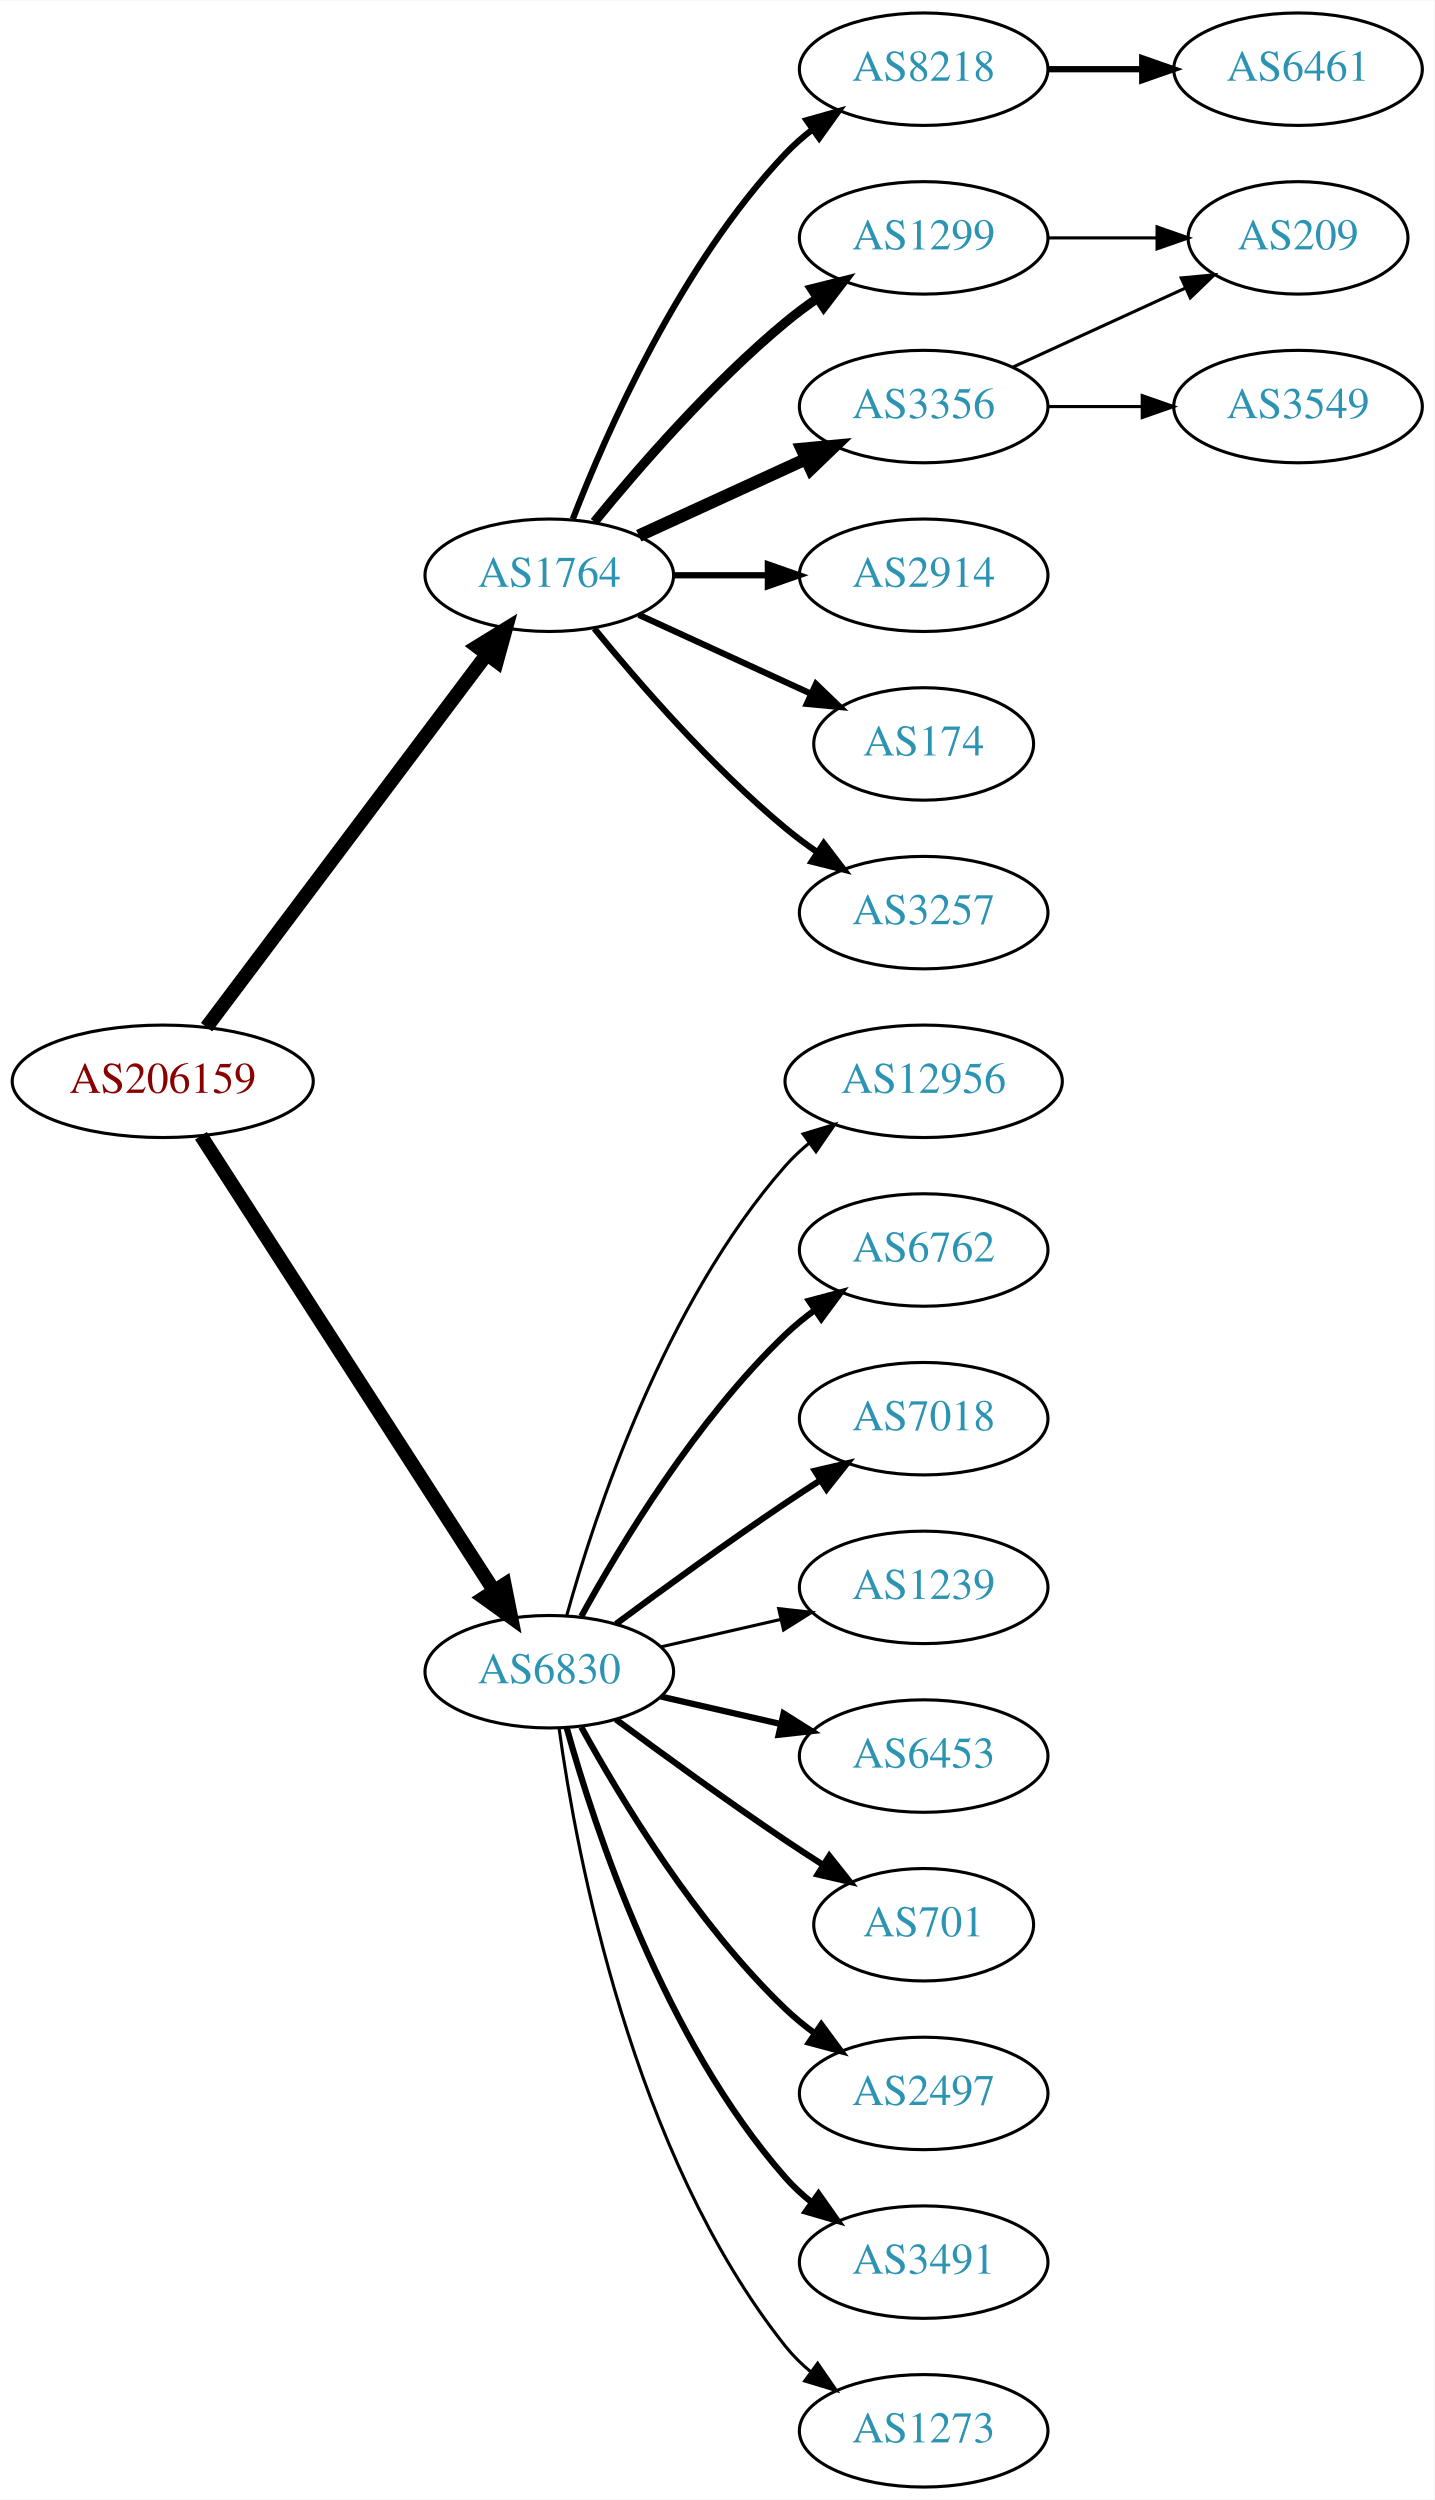
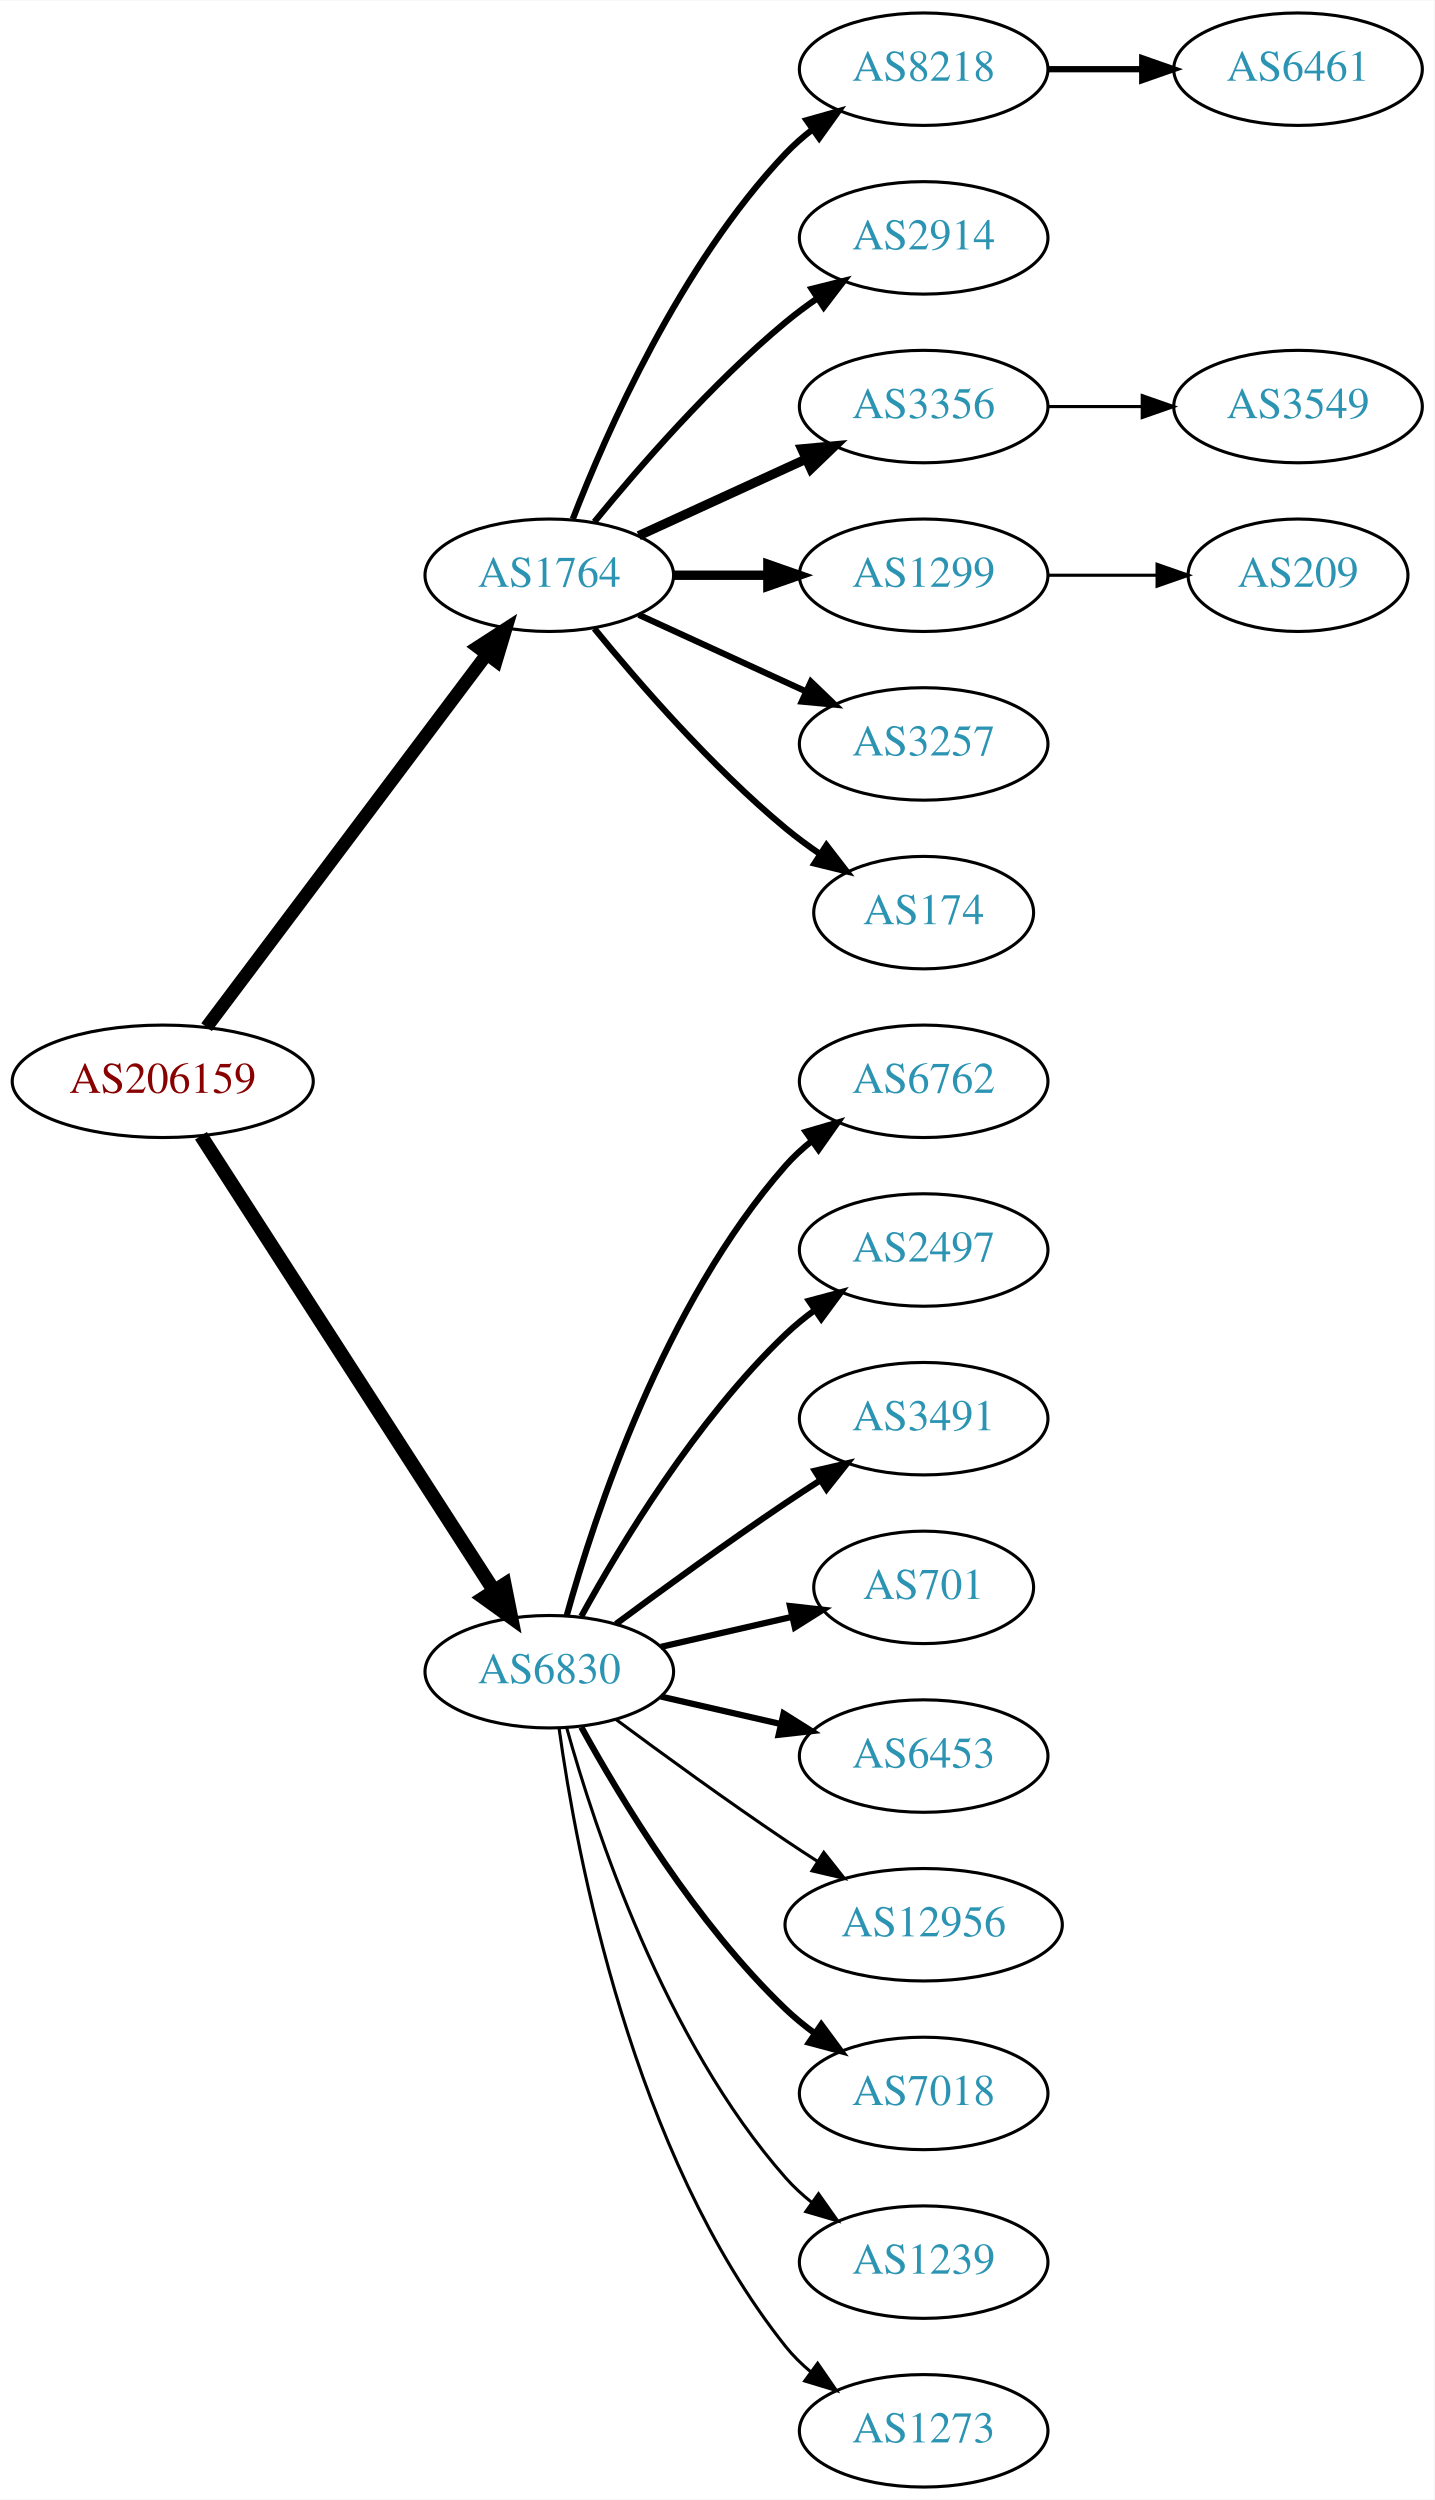
<svg xmlns="http://www.w3.org/2000/svg" xmlns:xlink="http://www.w3.org/1999/xlink" width="459pt" height="800pt" viewBox="0.00 0.00 459.17 800.00">
  <g id="graph0" class="graph" transform="scale(1 1) rotate(0) translate(4 796)">
    <polygon fill="white" stroke="none" points="-4,4 -4,-796 455.17,-796 455.17,4 -4,4" />
    <g id="node1" class="node">
      <g id="a_node1">
        <a xlink:href="/asn/206159" xlink:title="AS206159 ~ VAO-AS [AT]">
          <ellipse fill="#ffffff" stroke="black" cx="48.096" cy="-450" rx="48.192" ry="18" />
          <text text-anchor="middle" x="48.096" y="-446.3" font-family="Times,serif" font-size="14.00" fill="#880000">AS206159</text>
        </a>
      </g>
    </g>
    <g id="node2" class="node">
      <g id="a_node2">
        <a xlink:href="/asn/1764" xlink:title="AS1764 ~ NEXTLAYER-AS [AT]">
          <ellipse fill="#ffffff" stroke="black" cx="171.838" cy="-612" rx="39.794" ry="18" />
          <text text-anchor="middle" x="171.838" y="-608.3" font-family="Times,serif" font-size="14.00" fill="#2c94b3">AS1764</text>
        </a>
      </g>
    </g>
    <g id="edge1" class="edge">
-       <path fill="none" stroke="black" stroke-width="4.5" d="M62.124,-467.337C83.634,-495.96 126.675,-553.233 151.664,-586.486" />
-       <polygon fill="black" stroke="black" stroke-width="4.5" points="148.748,-589.159 157.903,-594.788 155.043,-584.428 148.748,-589.159" />
+       <path fill="none" stroke="black" stroke-width="4.2" d="M62.124,-467.337C83.634,-495.96 126.675,-553.233 151.664,-586.486" />
+       <polygon fill="black" stroke="black" stroke-width="4.2" points="148.957,-589.001 157.903,-594.788 154.833,-584.586 148.957,-589.001" />
    </g>
    <g id="node3" class="node">
      <g id="a_node3">
        <a xlink:href="/asn/6830" xlink:title="AS6830 ~ LGI-UPC [AT]">
          <ellipse fill="#ffffff" stroke="black" cx="171.838" cy="-261" rx="39.794" ry="18" />
          <text text-anchor="middle" x="171.838" y="-257.3" font-family="Times,serif" font-size="14.00" fill="#2c94b3">AS6830</text>
        </a>
      </g>
    </g>
    <g id="edge2" class="edge">
      <path fill="none" stroke="black" stroke-width="4.5" d="M60.331,-432.558C81.802,-399.225 128.767,-326.314 154.004,-287.134" />
      <polygon fill="black" stroke="black" stroke-width="4.5" points="157.525,-288.939 159.63,-278.4 150.905,-284.674 157.525,-288.939" />
    </g>
    <g id="node4" class="node">
      <g id="a_node4">
        <a xlink:href="/asn/8218" xlink:title="AS8218 ~ legacy Neotelecoms [FR]">
          <ellipse fill="#ffffff" stroke="black" cx="291.681" cy="-774" rx="39.794" ry="18" />
          <text text-anchor="middle" x="291.681" y="-770.3" font-family="Times,serif" font-size="14.00" fill="#2c94b3">AS8218</text>
        </a>
      </g>
    </g>
    <g id="edge3" class="edge">
      <path fill="none" stroke="black" stroke-width="2" d="M179.361,-629.994C190.112,-657.728 213.769,-711.429 247.484,-747 250.07,-749.728 252.988,-752.294 256.056,-754.677" />
      <polygon fill="black" stroke="black" stroke-width="2" points="254.21,-757.658 264.404,-760.543 258.234,-751.93 254.21,-757.658" />
    </g>
    <g id="node5" class="node">
      <g id="a_node5">
-         <a xlink:href="/asn/1299" xlink:title="AS1299 ~ Telia Carrier [EU]">
+         <a xlink:href="/asn/2914" xlink:title="AS2914 ~ NTT America, Inc. [US]">
          <ellipse fill="#ffffff" stroke="black" cx="291.681" cy="-720" rx="39.794" ry="18" />
-           <text text-anchor="middle" x="291.681" y="-716.3" font-family="Times,serif" font-size="14.00" fill="#2c94b3">AS1299</text>
+           <text text-anchor="middle" x="291.681" y="-716.3" font-family="Times,serif" font-size="14.00" fill="#2c94b3">AS2914</text>
        </a>
      </g>
    </g>
    <g id="edge4" class="edge">
-       <path fill="none" stroke="black" stroke-width="3" d="M186.257,-629.065C200.372,-646.375 223.786,-673.345 247.484,-693 250.701,-695.668 254.201,-698.27 257.772,-700.741" />
-       <polygon fill="black" stroke="black" stroke-width="3" points="255.85,-703.666 266.128,-706.236 259.695,-697.817 255.85,-703.666" />
+       <path fill="none" stroke="black" stroke-width="2" d="M186.257,-629.065C200.372,-646.375 223.786,-673.345 247.484,-693 250.701,-695.668 254.201,-698.27 257.772,-700.741" />
+       <polygon fill="black" stroke="black" stroke-width="2" points="255.85,-703.666 266.128,-706.236 259.695,-697.817 255.85,-703.666" />
    </g>
    <g id="node6" class="node">
      <g id="a_node6">
        <a xlink:href="/asn/3356" xlink:title="AS3356 ~ Level 3 Parent, LLC [US]">
          <ellipse fill="#ffffff" stroke="black" cx="291.681" cy="-666" rx="39.794" ry="18" />
          <text text-anchor="middle" x="291.681" y="-662.3" font-family="Times,serif" font-size="14.00" fill="#2c94b3">AS3356</text>
        </a>
      </g>
    </g>
    <g id="edge5" class="edge">
-       <path fill="none" stroke="black" stroke-width="4" d="M200.467,-624.661C216.424,-631.973 236.694,-641.261 253.977,-649.181" />
-       <polygon fill="black" stroke="black" stroke-width="4" points="252.676,-652.435 263.225,-653.419 255.592,-646.071 252.676,-652.435" />
+       <path fill="none" stroke="black" stroke-width="3" d="M200.467,-624.661C216.424,-631.973 236.694,-641.261 253.977,-649.181" />
+       <polygon fill="black" stroke="black" stroke-width="3" points="252.676,-652.435 263.225,-653.419 255.592,-646.071 252.676,-652.435" />
    </g>
    <g id="node7" class="node">
      <g id="a_node7">
-         <a xlink:href="/asn/2914" xlink:title="AS2914 ~ NTT America, Inc. [US]">
+         <a xlink:href="/asn/1299" xlink:title="AS1299 ~ Telia Carrier [EU]">
          <ellipse fill="#ffffff" stroke="black" cx="291.681" cy="-612" rx="39.794" ry="18" />
-           <text text-anchor="middle" x="291.681" y="-608.3" font-family="Times,serif" font-size="14.00" fill="#2c94b3">AS2914</text>
+           <text text-anchor="middle" x="291.681" y="-608.3" font-family="Times,serif" font-size="14.00" fill="#2c94b3">AS1299</text>
        </a>
      </g>
    </g>
    <g id="edge6" class="edge">
-       <path fill="none" stroke="black" stroke-width="2" d="M211.751,-612C221.304,-612 231.654,-612 241.616,-612" />
-       <polygon fill="black" stroke="black" stroke-width="2" points="241.809,-615.5 251.809,-612 241.809,-608.5 241.809,-615.5" />
+       <path fill="none" stroke="black" stroke-width="3" d="M211.751,-612C221.304,-612 231.654,-612 241.616,-612" />
+       <polygon fill="black" stroke="black" stroke-width="3" points="241.809,-615.5 251.809,-612 241.809,-608.5 241.809,-615.5" />
    </g>
    <g id="node8" class="node">
      <g id="a_node8">
-         <a xlink:href="/asn/174" xlink:title="AS174 ~ Cogent Communications [US]">
-           <ellipse fill="#ffffff" stroke="black" cx="291.681" cy="-558" rx="35.194" ry="18" />
-           <text text-anchor="middle" x="291.681" y="-554.3" font-family="Times,serif" font-size="14.00" fill="#2c94b3">AS174</text>
+         <a xlink:href="/asn/3257" xlink:title="AS3257 ~ GTT [DE]">
+           <ellipse fill="#ffffff" stroke="black" cx="291.681" cy="-558" rx="39.794" ry="18" />
+           <text text-anchor="middle" x="291.681" y="-554.3" font-family="Times,serif" font-size="14.00" fill="#2c94b3">AS3257</text>
        </a>
      </g>
    </g>
    <g id="edge7" class="edge">
-       <path fill="none" stroke="black" stroke-width="2" d="M200.467,-599.339C216.883,-591.817 237.865,-582.202 255.461,-574.139" />
-       <polygon fill="black" stroke="black" stroke-width="2" points="257.206,-577.189 264.839,-569.842 254.29,-570.826 257.206,-577.189" />
+       <path fill="none" stroke="black" stroke-width="2" d="M200.467,-599.339C216.424,-592.027 236.694,-582.739 253.977,-574.819" />
+       <polygon fill="black" stroke="black" stroke-width="2" points="255.592,-577.929 263.225,-570.581 252.676,-571.565 255.592,-577.929" />
    </g>
    <g id="node9" class="node">
      <g id="a_node9">
-         <a xlink:href="/asn/3257" xlink:title="AS3257 ~ GTT [DE]">
-           <ellipse fill="#ffffff" stroke="black" cx="291.681" cy="-504" rx="39.794" ry="18" />
-           <text text-anchor="middle" x="291.681" y="-500.3" font-family="Times,serif" font-size="14.00" fill="#2c94b3">AS3257</text>
+         <a xlink:href="/asn/174" xlink:title="AS174 ~ Cogent Communications [US]">
+           <ellipse fill="#ffffff" stroke="black" cx="291.681" cy="-504" rx="35.194" ry="18" />
+           <text text-anchor="middle" x="291.681" y="-500.3" font-family="Times,serif" font-size="14.00" fill="#2c94b3">AS174</text>
        </a>
      </g>
    </g>
    <g id="edge8" class="edge">
-       <path fill="none" stroke="black" stroke-width="2" d="M186.257,-594.935C200.372,-577.625 223.786,-550.655 247.484,-531 250.701,-528.332 254.201,-525.73 257.772,-523.259" />
-       <polygon fill="black" stroke="black" stroke-width="2" points="259.695,-526.183 266.128,-517.764 255.85,-520.334 259.695,-526.183" />
+       <path fill="none" stroke="black" stroke-width="2" d="M186.257,-594.935C200.372,-577.625 223.786,-550.655 247.484,-531 250.948,-528.128 254.74,-525.331 258.595,-522.692" />
+       <polygon fill="black" stroke="black" stroke-width="2" points="260.556,-525.592 267.027,-517.203 256.737,-519.725 260.556,-525.592" />
+     </g>
+     <g id="node12" class="node">
+       <g id="a_node12">
+         <a xlink:href="/asn/6762" xlink:title="AS6762 ~ TELECOM ITALIA SPARKLE S.p.A. [IT]">
+           <ellipse fill="#ffffff" stroke="black" cx="291.681" cy="-450" rx="39.794" ry="18" />
+           <text text-anchor="middle" x="291.681" y="-446.3" font-family="Times,serif" font-size="14.00" fill="#2c94b3">AS6762</text>
+         </a>
+       </g>
+     </g>
+     <g id="edge11" class="edge">
+       <path fill="none" stroke="black" stroke-width="2" d="M177.411,-278.946C186.317,-310.995 208.601,-378.842 247.484,-423 249.968,-425.821 252.818,-428.449 255.844,-430.871" />
+       <polygon fill="black" stroke="black" stroke-width="2" points="253.961,-433.828 264.133,-436.791 258.029,-428.131 253.961,-433.828" />
    </g>
    <g id="node13" class="node">
      <g id="a_node13">
-         <a xlink:href="/asn/12956" xlink:title="AS12956 ~ TELXIUS [ES]">
-           <ellipse fill="#ffffff" stroke="black" cx="291.681" cy="-450" rx="44.393" ry="18" />
-           <text text-anchor="middle" x="291.681" y="-446.3" font-family="Times,serif" font-size="14.00" fill="#2c94b3">AS12956</text>
+         <a xlink:href="/asn/2497" xlink:title="AS2497 ~ Internet Initiative Japan Inc. [JP]">
+           <ellipse fill="#ffffff" stroke="black" cx="291.681" cy="-396" rx="39.794" ry="18" />
+           <text text-anchor="middle" x="291.681" y="-392.3" font-family="Times,serif" font-size="14.00" fill="#2c94b3">AS2497</text>
        </a>
      </g>
    </g>
    <g id="edge12" class="edge">
-       <path fill="none" stroke="black" d="M177.411,-278.946C186.317,-310.995 208.601,-378.842 247.484,-423 249.775,-425.601 252.376,-428.038 255.14,-430.301" />
-       <polygon fill="black" stroke="black" points="253.092,-433.14 263.233,-436.208 257.218,-427.485 253.092,-433.14" />
+       <path fill="none" stroke="black" stroke-width="2" d="M182.079,-278.713C194.625,-301.561 218.802,-341.611 247.484,-369 250.353,-371.739 253.542,-374.347 256.851,-376.785" />
+       <polygon fill="black" stroke="black" stroke-width="2" points="254.974,-379.742 265.21,-382.477 258.914,-373.956 254.974,-379.742" />
    </g>
    <g id="node14" class="node">
      <g id="a_node14">
-         <a xlink:href="/asn/6762" xlink:title="AS6762 ~ TELECOM ITALIA SPARKLE S.p.A. [IT]">
-           <ellipse fill="#ffffff" stroke="black" cx="291.681" cy="-396" rx="39.794" ry="18" />
-           <text text-anchor="middle" x="291.681" y="-392.3" font-family="Times,serif" font-size="14.00" fill="#2c94b3">AS6762</text>
+         <a xlink:href="/asn/3491" xlink:title="AS3491 ~ PCCW Global, Inc. [US]">
+           <ellipse fill="#ffffff" stroke="black" cx="291.681" cy="-342" rx="39.794" ry="18" />
+           <text text-anchor="middle" x="291.681" y="-338.3" font-family="Times,serif" font-size="14.00" fill="#2c94b3">AS3491</text>
        </a>
      </g>
    </g>
    <g id="edge13" class="edge">
-       <path fill="none" stroke="black" stroke-width="2" d="M182.079,-278.713C194.625,-301.561 218.802,-341.611 247.484,-369 250.353,-371.739 253.542,-374.347 256.851,-376.785" />
-       <polygon fill="black" stroke="black" stroke-width="2" points="254.974,-379.742 265.21,-382.477 258.914,-373.956 254.974,-379.742" />
+       <path fill="none" stroke="black" stroke-width="2" d="M193.168,-276.277C208.031,-287.304 228.775,-302.407 247.484,-315 251.033,-317.389 254.784,-319.839 258.532,-322.242" />
+       <polygon fill="black" stroke="black" stroke-width="2" points="256.858,-325.325 267.181,-327.712 260.6,-319.409 256.858,-325.325" />
    </g>
    <g id="node15" class="node">
      <g id="a_node15">
-         <a xlink:href="/asn/7018" xlink:title="AS7018 ~ AT&amp;T Services, Inc. [US]">
-           <ellipse fill="#ffffff" stroke="black" cx="291.681" cy="-342" rx="39.794" ry="18" />
-           <text text-anchor="middle" x="291.681" y="-338.3" font-family="Times,serif" font-size="14.00" fill="#2c94b3">AS7018</text>
+         <a xlink:href="/asn/701" xlink:title="AS701 ~ UUNET [US]">
+           <ellipse fill="#ffffff" stroke="black" cx="291.681" cy="-288" rx="35.194" ry="18" />
+           <text text-anchor="middle" x="291.681" y="-284.3" font-family="Times,serif" font-size="14.00" fill="#2c94b3">AS701</text>
        </a>
      </g>
    </g>
    <g id="edge14" class="edge">
-       <path fill="none" stroke="black" stroke-width="2" d="M193.168,-276.277C208.031,-287.304 228.775,-302.407 247.484,-315 251.033,-317.389 254.784,-319.839 258.532,-322.242" />
-       <polygon fill="black" stroke="black" stroke-width="2" points="256.858,-325.325 267.181,-327.712 260.6,-319.409 256.858,-325.325" />
+       <path fill="none" stroke="black" stroke-width="2" d="M207.557,-268.955C220.65,-271.955 235.672,-275.396 249.313,-278.522" />
+       <polygon fill="black" stroke="black" stroke-width="2" points="248.891,-282.016 259.42,-280.838 250.454,-275.193 248.891,-282.016" />
    </g>
    <g id="node16" class="node">
      <g id="a_node16">
-         <a xlink:href="/asn/1239" xlink:title="AS1239 ~ Sprint [US]">
-           <ellipse fill="#ffffff" stroke="black" cx="291.681" cy="-288" rx="39.794" ry="18" />
-           <text text-anchor="middle" x="291.681" y="-284.3" font-family="Times,serif" font-size="14.00" fill="#2c94b3">AS1239</text>
-         </a>
-       </g>
-     </g>
-     <g id="edge15" class="edge">
-       <path fill="none" stroke="black" d="M207.557,-268.955C219.557,-271.704 233.178,-274.825 245.871,-277.733" />
-       <polygon fill="black" stroke="black" points="245.273,-281.187 255.802,-280.009 246.836,-274.364 245.273,-281.187" />
-     </g>
-     <g id="node17" class="node">
-       <g id="a_node17">
        <a xlink:href="/asn/6453" xlink:title="AS6453 ~ TATA COMMUNICATIONS (AMERICA) INC [US]">
          <ellipse fill="#ffffff" stroke="black" cx="291.681" cy="-234" rx="39.794" ry="18" />
          <text text-anchor="middle" x="291.681" y="-230.3" font-family="Times,serif" font-size="14.00" fill="#2c94b3">AS6453</text>
        </a>
      </g>
    </g>
-     <g id="edge16" class="edge">
+     <g id="edge15" class="edge">
      <path fill="none" stroke="black" stroke-width="2" d="M207.557,-253.045C219.557,-250.296 233.178,-247.175 245.871,-244.267" />
      <polygon fill="black" stroke="black" stroke-width="2" points="246.836,-247.636 255.802,-241.991 245.273,-240.813 246.836,-247.636" />
    </g>
+     <g id="node17" class="node">
+       <g id="a_node17">
+         <a xlink:href="/asn/12956" xlink:title="AS12956 ~ TELXIUS [ES]">
+           <ellipse fill="#ffffff" stroke="black" cx="291.681" cy="-180" rx="44.393" ry="18" />
+           <text text-anchor="middle" x="291.681" y="-176.3" font-family="Times,serif" font-size="14.00" fill="#2c94b3">AS12956</text>
+         </a>
+       </g>
+     </g>
+     <g id="edge16" class="edge">
+       <path fill="none" stroke="black" d="M193.168,-245.723C208.031,-234.696 228.775,-219.593 247.484,-207 250.774,-204.785 254.237,-202.518 257.711,-200.285" />
+       <polygon fill="black" stroke="black" points="259.708,-203.163 266.279,-194.852 255.959,-197.252 259.708,-203.163" />
+     </g>
    <g id="node18" class="node">
      <g id="a_node18">
-         <a xlink:href="/asn/701" xlink:title="AS701 ~ UUNET [US]">
-           <ellipse fill="#ffffff" stroke="black" cx="291.681" cy="-180" rx="35.194" ry="18" />
-           <text text-anchor="middle" x="291.681" y="-176.3" font-family="Times,serif" font-size="14.00" fill="#2c94b3">AS701</text>
+         <a xlink:href="/asn/7018" xlink:title="AS7018 ~ AT&amp;T Services, Inc. [US]">
+           <ellipse fill="#ffffff" stroke="black" cx="291.681" cy="-126" rx="39.794" ry="18" />
+           <text text-anchor="middle" x="291.681" y="-122.3" font-family="Times,serif" font-size="14.00" fill="#2c94b3">AS7018</text>
        </a>
      </g>
    </g>
    <g id="edge17" class="edge">
-       <path fill="none" stroke="black" stroke-width="2" d="M193.168,-245.723C208.031,-234.696 228.775,-219.593 247.484,-207 251.302,-204.431 255.352,-201.79 259.382,-199.214" />
-       <polygon fill="black" stroke="black" stroke-width="2" points="261.486,-202.025 268.076,-193.729 257.751,-196.105 261.486,-202.025" />
+       <path fill="none" stroke="black" stroke-width="2" d="M182.079,-243.287C194.625,-220.439 218.802,-180.389 247.484,-153 250.353,-150.261 253.542,-147.653 256.851,-145.215" />
+       <polygon fill="black" stroke="black" stroke-width="2" points="258.914,-148.044 265.21,-139.523 254.974,-142.258 258.914,-148.044" />
    </g>
    <g id="node19" class="node">
      <g id="a_node19">
-         <a xlink:href="/asn/2497" xlink:title="AS2497 ~ Internet Initiative Japan Inc. [JP]">
-           <ellipse fill="#ffffff" stroke="black" cx="291.681" cy="-126" rx="39.794" ry="18" />
-           <text text-anchor="middle" x="291.681" y="-122.3" font-family="Times,serif" font-size="14.00" fill="#2c94b3">AS2497</text>
+         <a xlink:href="/asn/1239" xlink:title="AS1239 ~ Sprint [US]">
+           <ellipse fill="#ffffff" stroke="black" cx="291.681" cy="-72" rx="39.794" ry="18" />
+           <text text-anchor="middle" x="291.681" y="-68.3" font-family="Times,serif" font-size="14.00" fill="#2c94b3">AS1239</text>
        </a>
      </g>
    </g>
    <g id="edge18" class="edge">
-       <path fill="none" stroke="black" stroke-width="2" d="M182.079,-243.287C194.625,-220.439 218.802,-180.389 247.484,-153 250.353,-150.261 253.542,-147.653 256.851,-145.215" />
-       <polygon fill="black" stroke="black" stroke-width="2" points="258.914,-148.044 265.21,-139.523 254.974,-142.258 258.914,-148.044" />
+       <path fill="none" stroke="black" d="M177.411,-243.054C186.317,-211.005 208.601,-143.158 247.484,-99 249.968,-96.179 252.818,-93.551 255.844,-91.129" />
+       <polygon fill="black" stroke="black" points="258.029,-93.869 264.133,-85.209 253.961,-88.172 258.029,-93.869" />
    </g>
    <g id="node20" class="node">
      <g id="a_node20">
-         <a xlink:href="/asn/3491" xlink:title="AS3491 ~ PCCW Global, Inc. [US]">
-           <ellipse fill="#ffffff" stroke="black" cx="291.681" cy="-72" rx="39.794" ry="18" />
-           <text text-anchor="middle" x="291.681" y="-68.3" font-family="Times,serif" font-size="14.00" fill="#2c94b3">AS3491</text>
-         </a>
-       </g>
-     </g>
-     <g id="edge19" class="edge">
-       <path fill="none" stroke="black" stroke-width="2" d="M177.411,-243.054C186.317,-211.005 208.601,-143.158 247.484,-99 249.968,-96.179 252.818,-93.551 255.844,-91.129" />
-       <polygon fill="black" stroke="black" stroke-width="2" points="258.029,-93.869 264.133,-85.209 253.961,-88.172 258.029,-93.869" />
-     </g>
-     <g id="node21" class="node">
-       <g id="a_node21">
        <a xlink:href="/asn/1273" xlink:title="AS1273 ~ Vodafone Group PLC [EU]">
          <ellipse fill="#ffffff" stroke="black" cx="291.681" cy="-18" rx="39.794" ry="18" />
          <text text-anchor="middle" x="291.681" y="-14.3" font-family="Times,serif" font-size="14.00" fill="#2c94b3">AS1273</text>
        </a>
      </g>
    </g>
-     <g id="edge20" class="edge">
+     <g id="edge19" class="edge">
      <path fill="none" stroke="black" d="M174.977,-242.83C180.477,-203.026 198.303,-106.767 247.484,-45 249.826,-42.06 252.58,-39.351 255.546,-36.879" />
      <polygon fill="black" stroke="black" points="257.738,-39.612 263.752,-30.89 253.611,-33.958 257.738,-39.612" />
    </g>
    <g id="node10" class="node">
      <g id="a_node10">
        <a xlink:href="/asn/6461" xlink:title="AS6461 ~ Zayo Bandwidth [US]">
          <ellipse fill="#ffffff" stroke="black" cx="411.523" cy="-774" rx="39.794" ry="18" />
          <text text-anchor="middle" x="411.523" y="-770.3" font-family="Times,serif" font-size="14.00" fill="#2c94b3">AS6461</text>
        </a>
      </g>
    </g>
    <g id="edge9" class="edge">
      <path fill="none" stroke="black" stroke-width="2" d="M331.593,-774C341.146,-774 351.496,-774 361.459,-774" />
      <polygon fill="black" stroke="black" stroke-width="2" points="361.651,-777.5 371.651,-774 361.651,-770.5 361.651,-777.5" />
    </g>
-     <g id="node12" class="node">
-       <g id="a_node12">
-         <a xlink:href="/asn/209" xlink:title="AS209 ~ CenturyLink Communications, LLC [US]">
-           <ellipse fill="#ffffff" stroke="black" cx="411.523" cy="-720" rx="35.194" ry="18" />
-           <text text-anchor="middle" x="411.523" y="-716.3" font-family="Times,serif" font-size="14.00" fill="#2c94b3">AS209</text>
-         </a>
-       </g>
-     </g>
-     <g id="edge21" class="edge">
-       <path fill="none" stroke="black" d="M331.593,-720C342.68,-720 354.839,-720 366.222,-720" />
-       <polygon fill="black" stroke="black" points="366.404,-723.5 376.404,-720 366.403,-716.5 366.404,-723.5" />
-     </g>
    <g id="node11" class="node">
      <g id="a_node11">
        <a xlink:href="/asn/3549" xlink:title="AS3549 ~ Level 3 Parent, LLC [US]">
          <ellipse fill="#ffffff" stroke="black" cx="411.523" cy="-666" rx="39.794" ry="18" />
          <text text-anchor="middle" x="411.523" y="-662.3" font-family="Times,serif" font-size="14.00" fill="#2c94b3">AS3549</text>
        </a>
      </g>
    </g>
    <g id="edge10" class="edge">
      <path fill="none" stroke="black" d="M331.593,-666C341.146,-666 351.496,-666 361.459,-666" />
      <polygon fill="black" stroke="black" points="361.651,-669.5 371.651,-666 361.651,-662.5 361.651,-669.5" />
    </g>
-     <g id="edge11" class="edge">
-       <path fill="none" stroke="black" d="M320.309,-678.661C336.726,-686.183 357.707,-695.798 375.304,-703.861" />
-       <polygon fill="black" stroke="black" points="374.132,-707.174 384.681,-708.158 377.048,-700.811 374.132,-707.174" />
+     <g id="node21" class="node">
+       <g id="a_node21">
+         <a xlink:href="/asn/209" xlink:title="AS209 ~ CenturyLink Communications, LLC [US]">
+           <ellipse fill="#ffffff" stroke="black" cx="411.523" cy="-612" rx="35.194" ry="18" />
+           <text text-anchor="middle" x="411.523" y="-608.3" font-family="Times,serif" font-size="14.00" fill="#2c94b3">AS209</text>
+         </a>
+       </g>
+     </g>
+     <g id="edge20" class="edge">
+       <path fill="none" stroke="black" d="M331.593,-612C342.68,-612 354.839,-612 366.222,-612" />
+       <polygon fill="black" stroke="black" points="366.404,-615.5 376.404,-612 366.403,-608.5 366.404,-615.5" />
    </g>
  </g>
</svg>
